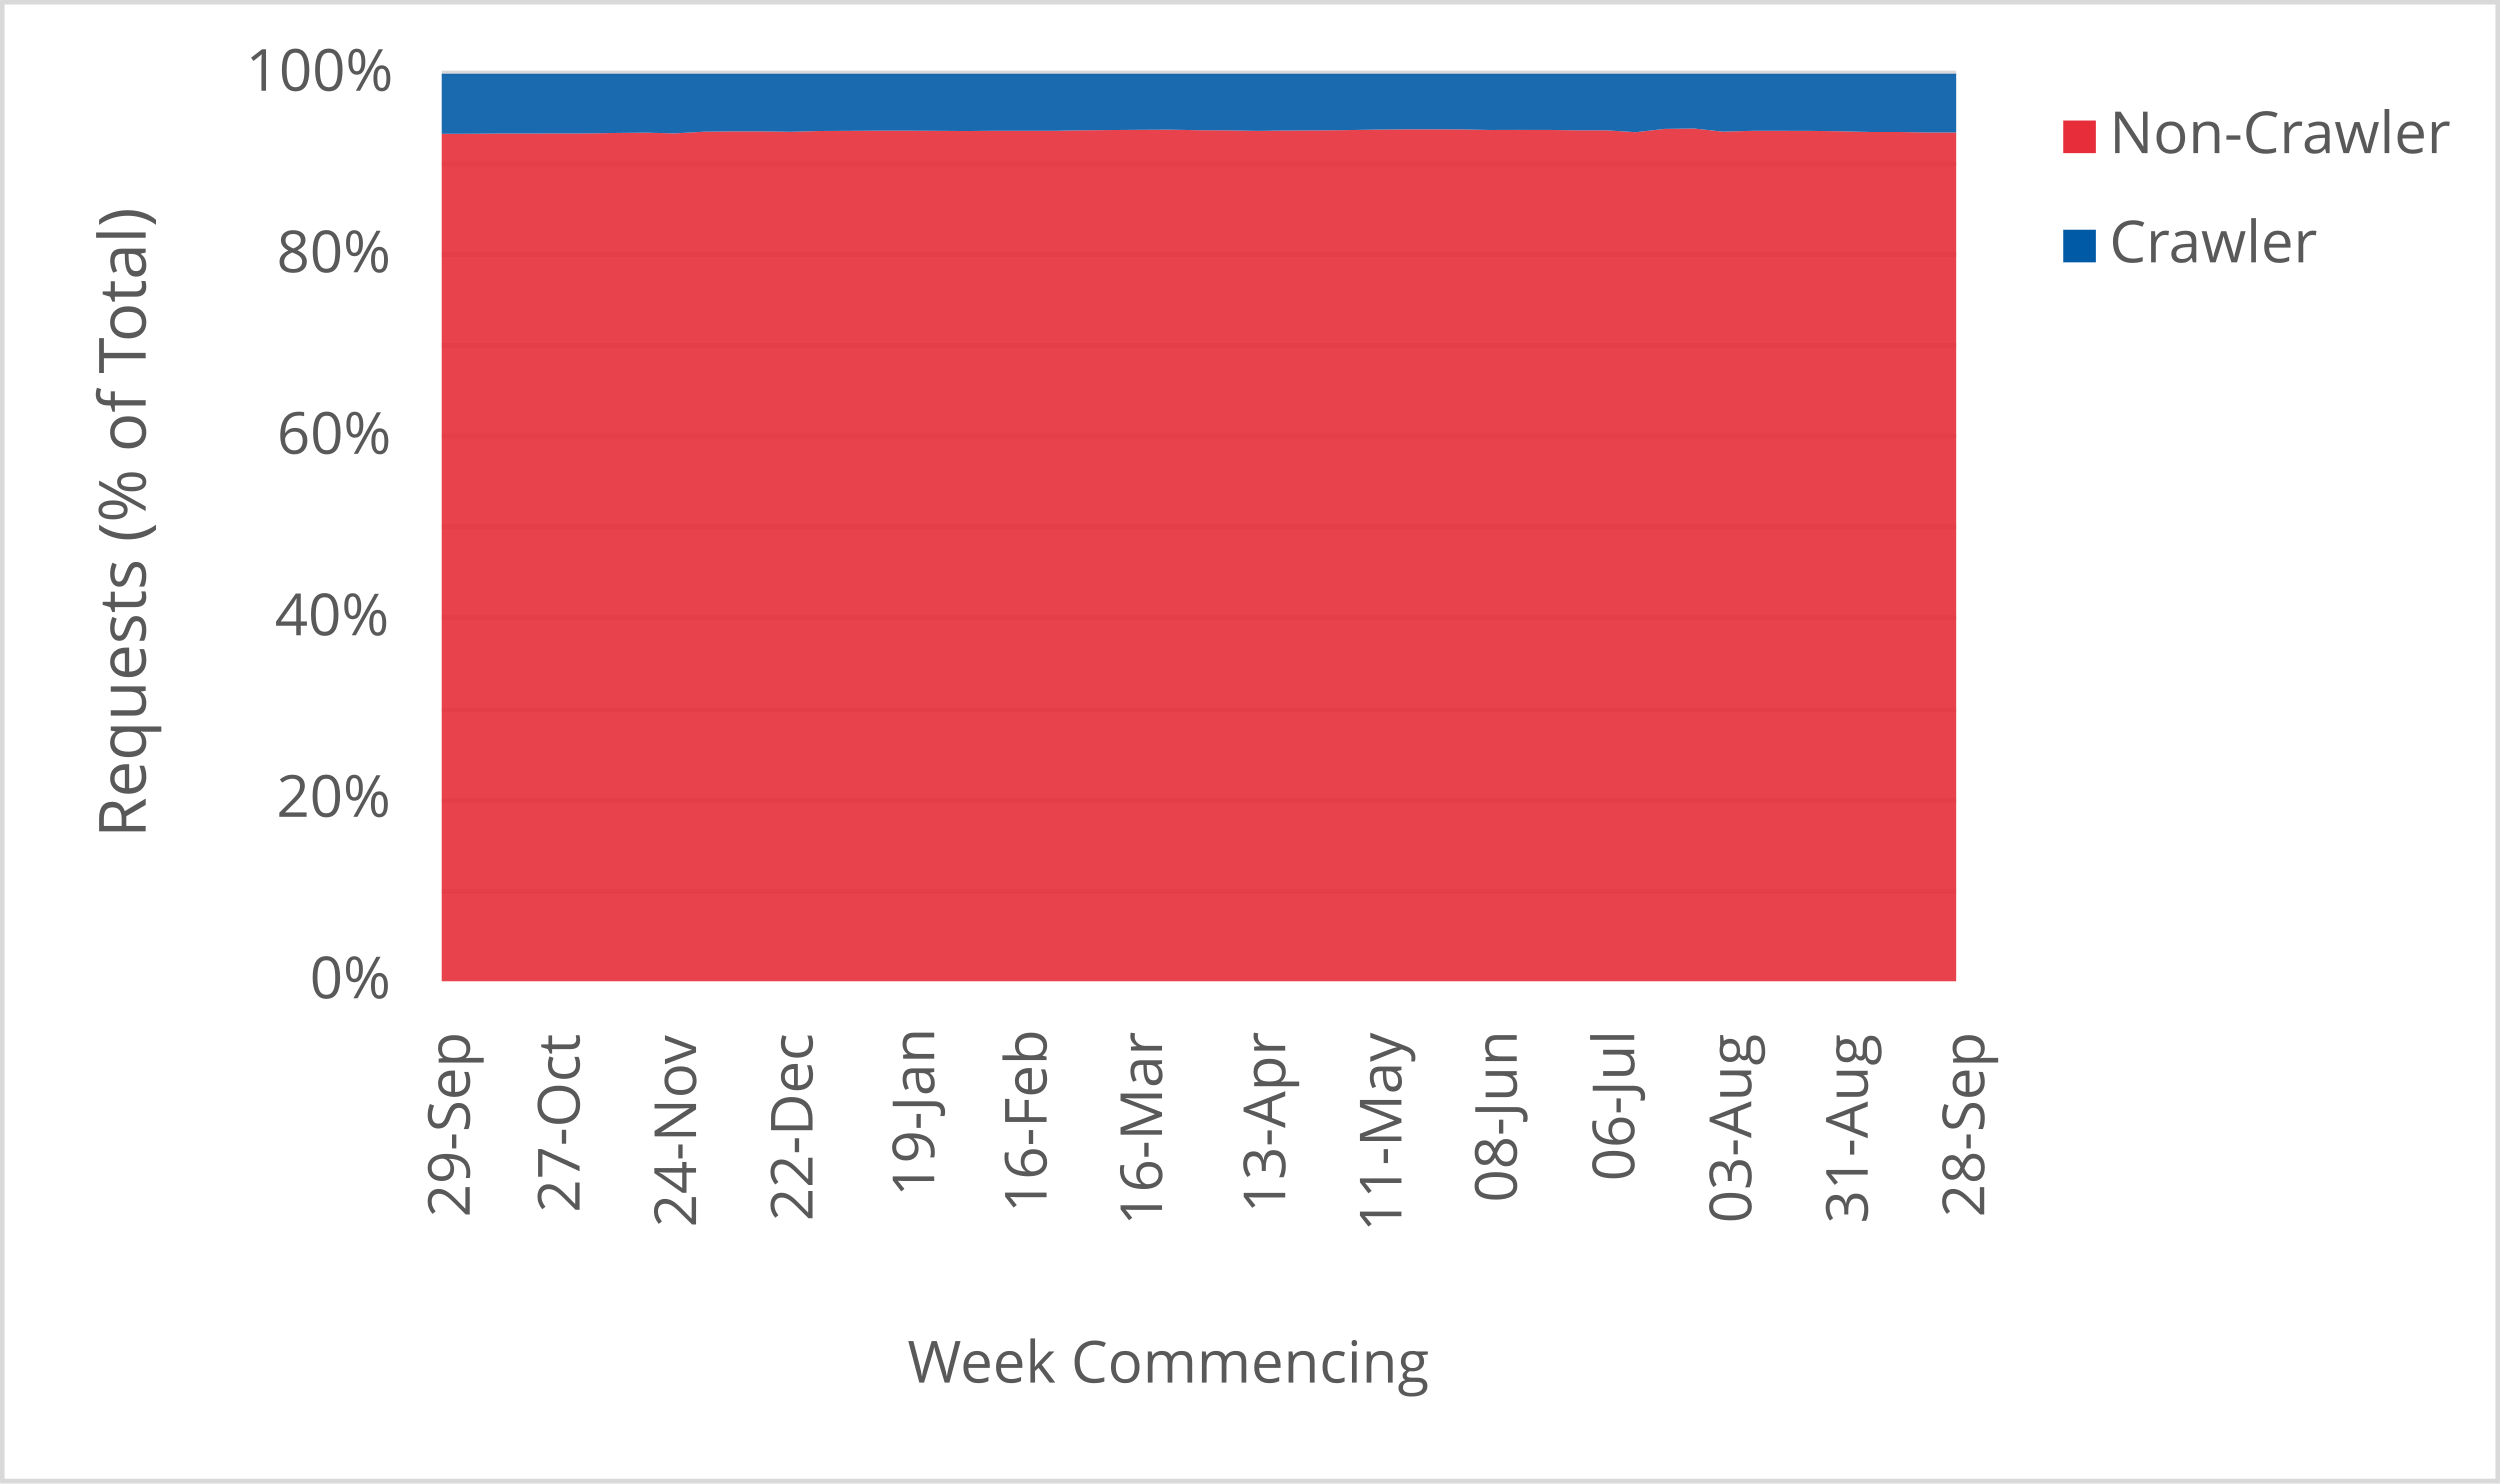
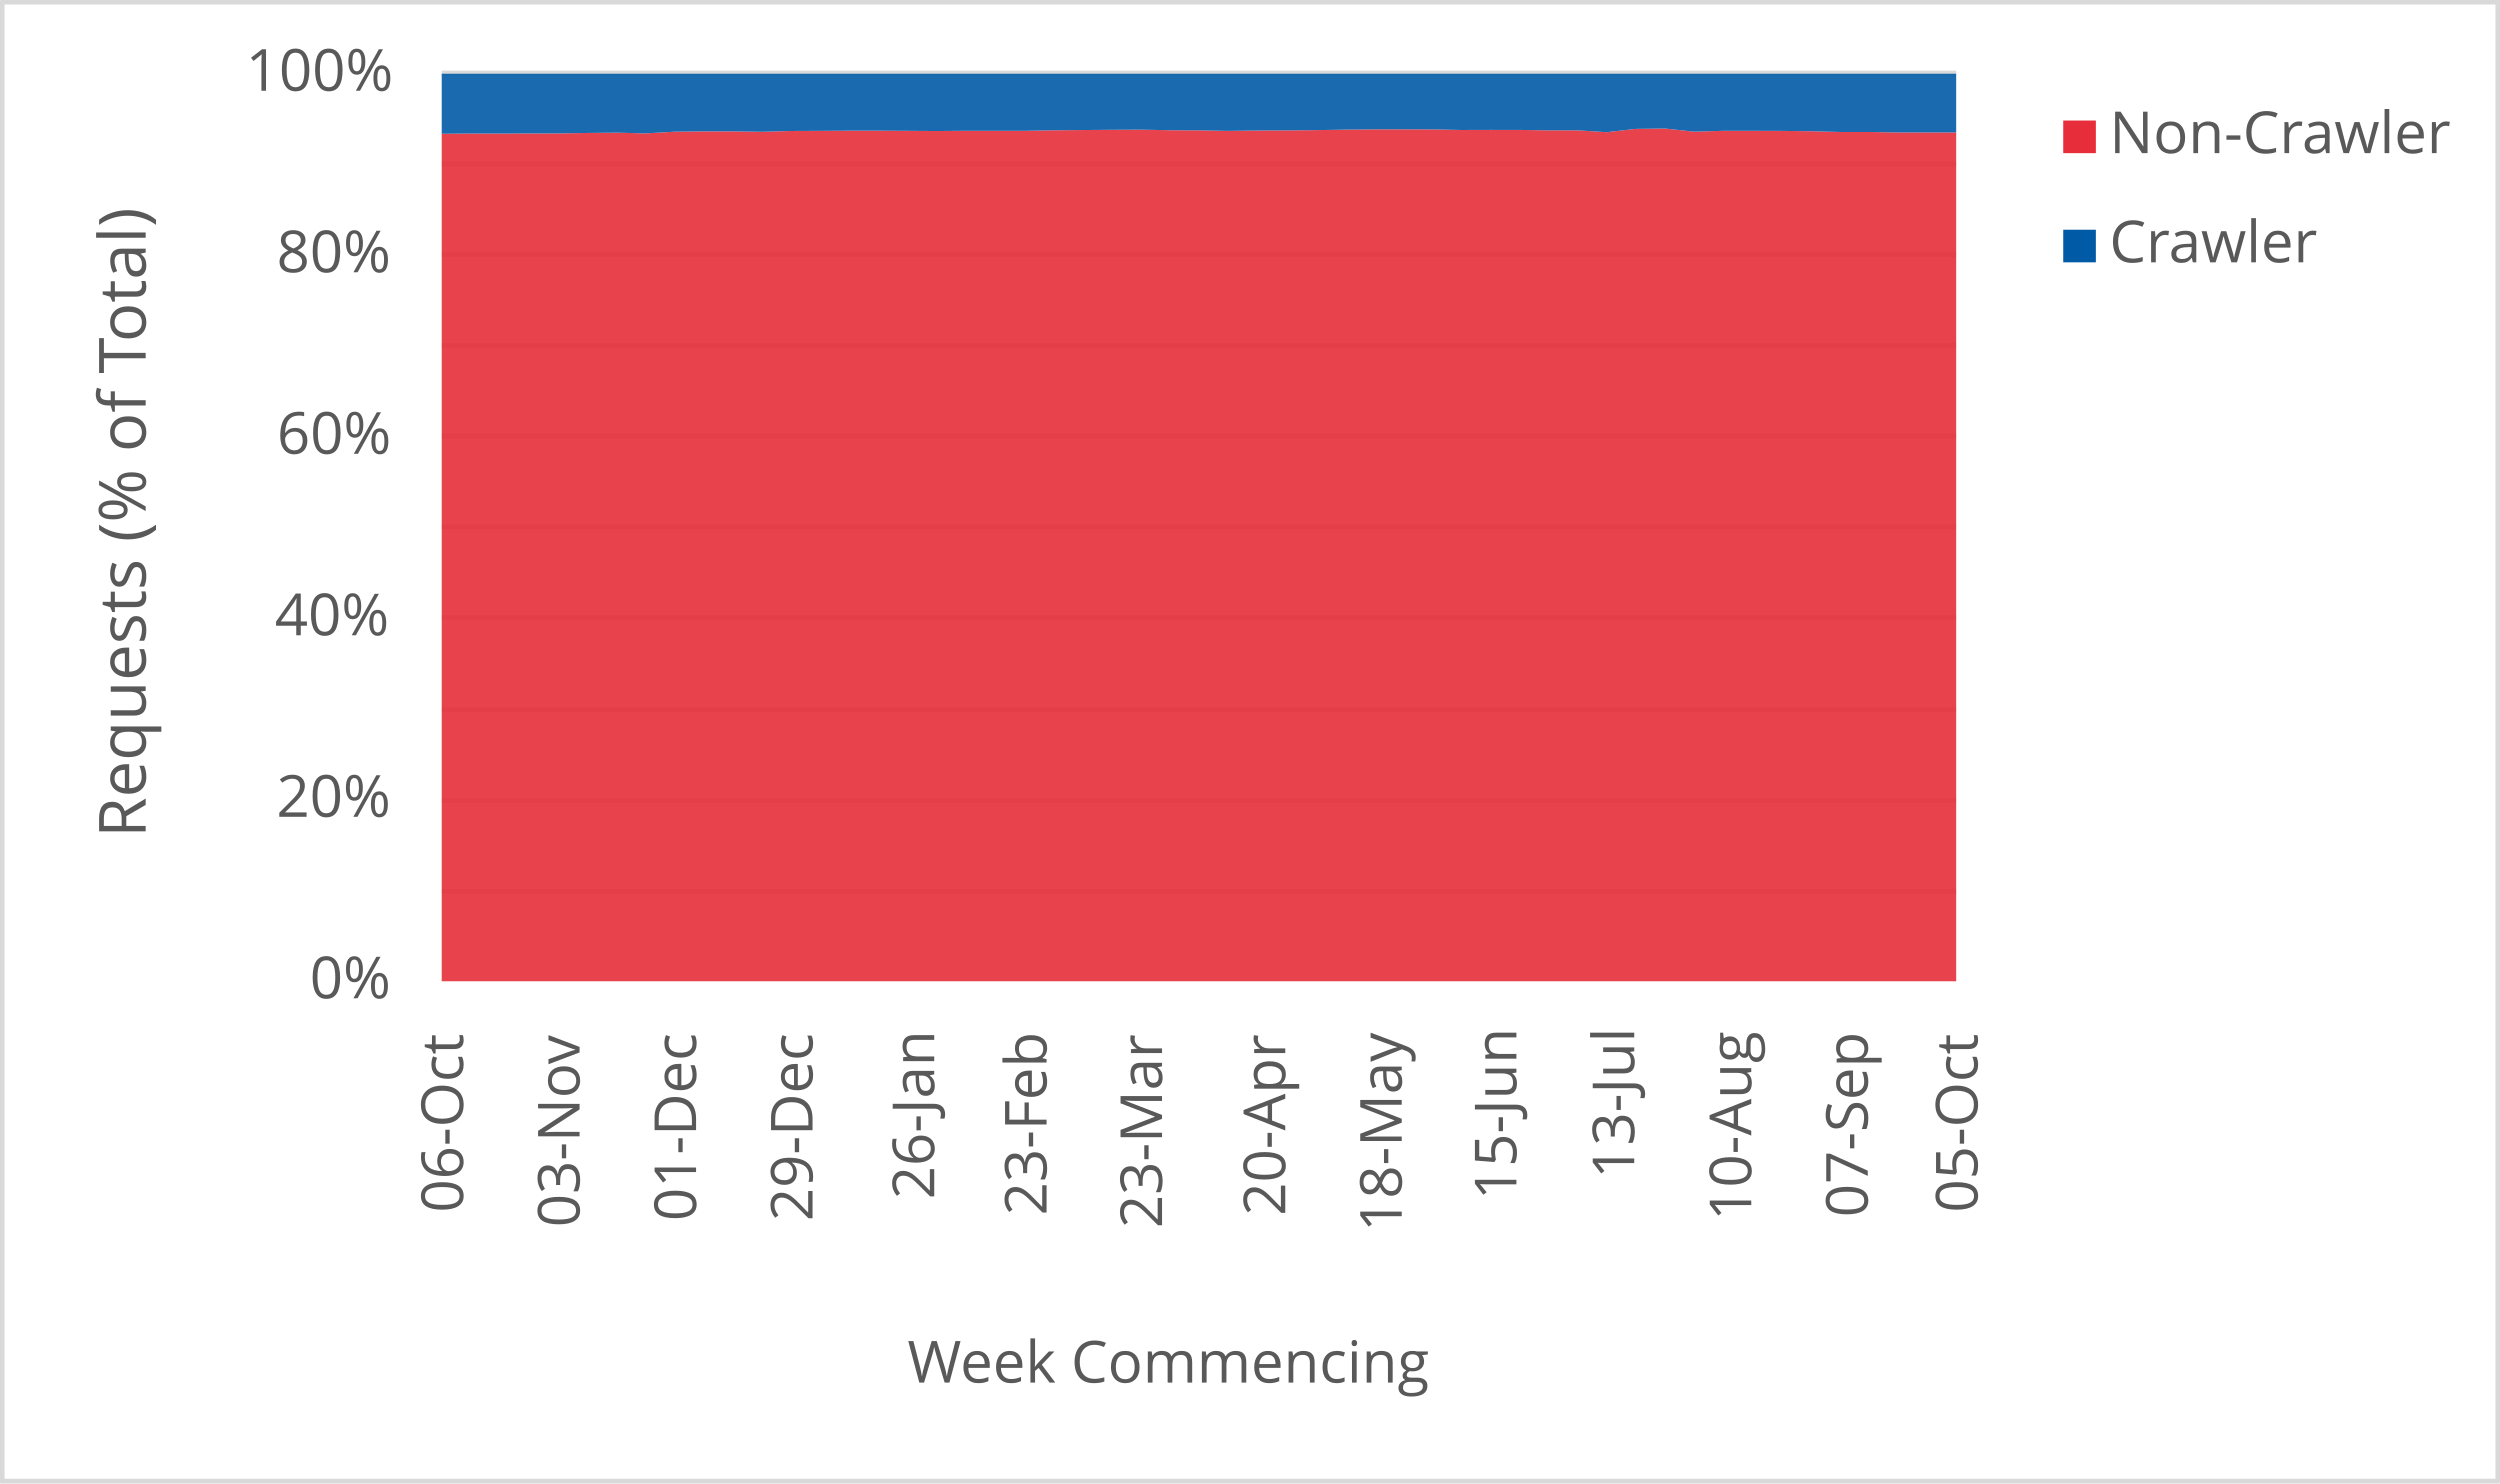
<svg xmlns="http://www.w3.org/2000/svg" width="1763" height="1046" xml:space="preserve" overflow="hidden">
  <defs>
    <clipPath id="clip0">
      <rect x="2917" y="346" width="1763" height="1046" />
    </clipPath>
  </defs>
  <g clip-path="url(#clip0)" transform="translate(-2917 -346)">
    <rect x="2918" y="347" width="1760" height="1043" fill="#FFFFFF" />
    <g>
      <path d="    M3228.5 974.532 4296.5 974.532    M3228.5 910.53 4296.5 910.53    M3228.5 846.528 4296.5 846.528    M3228.5 781.526 4296.5 781.526    M3228.5 717.524 4296.5 717.524    M3228.5 653.522 4296.5 653.522    M3228.5 589.52 4296.5 589.52    M3228.5 525.517 4296.5 525.517    M3228.5 461.515 4296.5 461.515    M3228.5 397.5 4296.5 397.5" stroke="#D9D9D9" stroke-width="3.438" stroke-linejoin="round" stroke-miterlimit="10" fill="none" />
    </g>
    <g>
      <path d="M 1038.5 4296.5 1038.5" stroke="#D9D9D9" stroke-width="3.438" stroke-linejoin="round" stroke-miterlimit="10" fill="none" fill-rule="evenodd" />
    </g>
    <g>
-       <text fill="#595959" font-family="Verdana,Open Sans,DejaVu Sans,sans-serif" font-weight="400" font-size="41" transform="matrix(6.12323e-17 -1 1 6.12323e-17 3248.269 1204.423)">29-Sep</text>
+       <text fill="#595959" font-family="Verdana,Open Sans,DejaVu Sans,sans-serif" font-weight="400" font-size="41" transform="matrix(6.12323e-17 -1 1 6.12323e-17 3243.565 1201.1)">06-Oct</text>
    </g>
    <g>
-       <text fill="#595959" font-family="Verdana,Open Sans,DejaVu Sans,sans-serif" font-weight="400" font-size="41" transform="matrix(6.12323e-17 -1 1 6.12323e-17 3325.719 1201.14)">27-Oct</text>
+       <text fill="#595959" font-family="Verdana,Open Sans,DejaVu Sans,sans-serif" font-weight="400" font-size="41" transform="matrix(6.12323e-17 -1 1 6.12323e-17 3325.719 1211.43)">03-Nov</text>
    </g>
    <g>
-       <text fill="#595959" font-family="Verdana,Open Sans,DejaVu Sans,sans-serif" font-weight="400" font-size="41" transform="matrix(6.12323e-17 -1 1 6.12323e-17 3407.852 1211.47)">24-Nov</text>
+       <text fill="#595959" font-family="Verdana,Open Sans,DejaVu Sans,sans-serif" font-weight="400" font-size="41" transform="matrix(6.12323e-17 -1 1 6.12323e-17 3407.872 1207.086)">01-Dec</text>
    </g>
    <g>
-       <text fill="#595959" font-family="Verdana,Open Sans,DejaVu Sans,sans-serif" font-weight="400" font-size="41" transform="matrix(6.12323e-17 -1 1 6.12323e-17 3490.006 1207.126)">22-Dec</text>
+       <text fill="#595959" font-family="Verdana,Open Sans,DejaVu Sans,sans-serif" font-weight="400" font-size="41" transform="matrix(6.12323e-17 -1 1 6.12323e-17 3490.006 1207.126)">29-Dec</text>
    </g>
    <g>
-       <text fill="#595959" font-family="Verdana,Open Sans,DejaVu Sans,sans-serif" font-weight="400" font-size="41" transform="matrix(6.12323e-17 -1 1 6.12323e-17 3575.814 1189.929)">19-Jan</text>
+       <text fill="#595959" font-family="Verdana,Open Sans,DejaVu Sans,sans-serif" font-weight="400" font-size="41" transform="matrix(6.12323e-17 -1 1 6.12323e-17 3575.814 1191.691)">26-Jan</text>
    </g>
    <g>
-       <text fill="#595959" font-family="Verdana,Open Sans,DejaVu Sans,sans-serif" font-weight="400" font-size="41" transform="matrix(6.12323e-17 -1 1 6.12323e-17 3655.045 1201.32)">16-Feb</text>
+       <text fill="#595959" font-family="Verdana,Open Sans,DejaVu Sans,sans-serif" font-weight="400" font-size="41" transform="matrix(6.12323e-17 -1 1 6.12323e-17 3655.045 1203.082)">23-Feb</text>
    </g>
    <g>
-       <text fill="#595959" font-family="Verdana,Open Sans,DejaVu Sans,sans-serif" font-weight="400" font-size="41" transform="matrix(6.12323e-17 -1 1 6.12323e-17 3736.468 1210.289)">16-Mar</text>
+       <text fill="#595959" font-family="Verdana,Open Sans,DejaVu Sans,sans-serif" font-weight="400" font-size="41" transform="matrix(6.12323e-17 -1 1 6.12323e-17 3736.468 1212.051)">23-Mar</text>
    </g>
    <g>
-       <text fill="#595959" font-family="Verdana,Open Sans,DejaVu Sans,sans-serif" font-weight="400" font-size="41" transform="matrix(6.12323e-17 -1 1 6.12323e-17 3823.346 1201.541)">13-Apr</text>
+       <text fill="#595959" font-family="Verdana,Open Sans,DejaVu Sans,sans-serif" font-weight="400" font-size="41" transform="matrix(6.12323e-17 -1 1 6.12323e-17 3823.366 1203.302)">20-Apr</text>
    </g>
    <g>
-       <text fill="#595959" font-family="Verdana,Open Sans,DejaVu Sans,sans-serif" font-weight="400" font-size="41" transform="matrix(6.12323e-17 -1 1 6.12323e-17 3905.29 1214.753)">11-May</text>
+       <text fill="#595959" font-family="Verdana,Open Sans,DejaVu Sans,sans-serif" font-weight="400" font-size="41" transform="matrix(6.12323e-17 -1 1 6.12323e-17 3905.5 1214.753)">18-May</text>
    </g>
    <g>
-       <text fill="#595959" font-family="Verdana,Open Sans,DejaVu Sans,sans-serif" font-weight="400" font-size="41" transform="matrix(6.12323e-17 -1 1 6.12323e-17 3986.603 1194.013)">08-Jun</text>
+       <text fill="#595959" font-family="Verdana,Open Sans,DejaVu Sans,sans-serif" font-weight="400" font-size="41" transform="matrix(6.12323e-17 -1 1 6.12323e-17 3986.373 1192.291)">15-Jun</text>
    </g>
    <g>
-       <text fill="#595959" font-family="Verdana,Open Sans,DejaVu Sans,sans-serif" font-weight="400" font-size="41" transform="matrix(6.12323e-17 -1 1 6.12323e-17 4069.467 1178.999)">06-Jul</text>
+       <text fill="#595959" font-family="Verdana,Open Sans,DejaVu Sans,sans-serif" font-weight="400" font-size="41" transform="matrix(6.12323e-17 -1 1 6.12323e-17 4069.467 1177.277)">13-Jul</text>
    </g>
    <g>
-       <text fill="#595959" font-family="Verdana,Open Sans,DejaVu Sans,sans-serif" font-weight="400" font-size="41" transform="matrix(6.12323e-17 -1 1 6.12323e-17 4151.982 1208.627)">03-Aug</text>
+       <text fill="#595959" font-family="Verdana,Open Sans,DejaVu Sans,sans-serif" font-weight="400" font-size="41" transform="matrix(6.12323e-17 -1 1 6.12323e-17 4151.982 1206.906)">10-Aug</text>
    </g>
    <g>
-       <text fill="#595959" font-family="Verdana,Open Sans,DejaVu Sans,sans-serif" font-weight="400" font-size="41" transform="matrix(6.12323e-17 -1 1 6.12323e-17 4234.115 1208.788)">31-Aug</text>
+       <text fill="#595959" font-family="Verdana,Open Sans,DejaVu Sans,sans-serif" font-weight="400" font-size="41" transform="matrix(6.12323e-17 -1 1 6.12323e-17 4234.135 1204.383)">07-Sep</text>
    </g>
    <g>
-       <text fill="#595959" font-family="Verdana,Open Sans,DejaVu Sans,sans-serif" font-weight="400" font-size="41" transform="matrix(6.12323e-17 -1 1 6.12323e-17 4316.269 1204.423)">28-Sep</text>
+       <text fill="#595959" font-family="Verdana,Open Sans,DejaVu Sans,sans-serif" font-weight="400" font-size="41" transform="matrix(6.12323e-17 -1 1 6.12323e-17 4311.565 1201.1)">05-Oct</text>
    </g>
    <g>
      <text fill="#595959" font-family="Verdana,Open Sans,DejaVu Sans,sans-serif" font-weight="400" font-size="41" transform="matrix(1 0 0 1 3135.448 1050)">0%</text>
    </g>
    <g>
      <text fill="#595959" font-family="Verdana,Open Sans,DejaVu Sans,sans-serif" font-weight="400" font-size="41" transform="matrix(1 0 0 1 3111.965 922)">20%</text>
    </g>
    <g>
      <text fill="#595959" font-family="Verdana,Open Sans,DejaVu Sans,sans-serif" font-weight="400" font-size="41" transform="matrix(1 0 0 1 3110.824 794)">40%</text>
    </g>
    <g>
      <text fill="#595959" font-family="Verdana,Open Sans,DejaVu Sans,sans-serif" font-weight="400" font-size="41" transform="matrix(1 0 0 1 3112.306 666)">60%</text>
    </g>
    <g>
      <text fill="#595959" font-family="Verdana,Open Sans,DejaVu Sans,sans-serif" font-weight="400" font-size="41" transform="matrix(1 0 0 1 3112.045 538)">80%</text>
    </g>
    <g>
      <text fill="#595959" font-family="Verdana,Open Sans,DejaVu Sans,sans-serif" font-weight="400" font-size="41" transform="matrix(1 0 0 1 3090.284 410)">100%</text>
    </g>
    <g>
      <text fill="#595959" font-family="Verdana,Open Sans,DejaVu Sans,sans-serif" font-weight="400" font-size="41" transform="matrix(1 0 0 1 3556.971 1321)">Week Commencing</text>
    </g>
    <g>
      <text fill="#595959" font-family="Verdana,Open Sans,DejaVu Sans,sans-serif" font-weight="400" font-size="46" transform="matrix(6.12323e-17 -1 1 6.12323e-17 3019.73 936.7666)">Requests (% of Total)</text>
    </g>
    <rect x="2918.5" y="347.5" width="1760" height="1043" stroke="#D9D9D9" stroke-width="3.438" stroke-linejoin="round" stroke-miterlimit="10" fill="none" />
    <g>
-       <path d="M3228.5 1038 3249.038 1038 3269.577 1038 3290.115 1038 3310.654 1038 3331.192 1038 3351.731 1038 3372.269 1038 3392.808 1038 3413.346 1038 3433.885 1038 3454.423 1038 3474.962 1038 3495.5 1038 3516.038 1038 3536.577 1038 3557.115 1038 3577.654 1038 3598.192 1038 3618.731 1038 3639.269 1038 3659.808 1038 3680.346 1038 3700.885 1038 3721.423 1038 3741.962 1038 3762.5 1038 3783.038 1038 3803.577 1038 3824.115 1038 3844.654 1038 3865.192 1038 3885.731 1038 3906.269 1038 3926.808 1038 3947.346 1038 3967.885 1038 3988.423 1038 4008.962 1038 4029.5 1038 4050.038 1038 4070.577 1038 4091.115 1038 4111.654 1038 4132.192 1038 4152.731 1038 4173.269 1038 4193.808 1038 4214.346 1038 4234.885 1038 4255.423 1038 4275.962 1038 4296.5 1038 4296.5 439.424 4275.962 439.422 4255.423 439.067 4234.885 439.067 4214.346 438.546 4193.808 438.3 4173.269 438.253 4152.731 438.252 4132.192 438.853 4111.654 436.629 4091.115 436.886 4070.577 439.223 4050.038 437.908 4029.5 437.908 4008.962 437.624 3988.423 437.605 3967.885 437.665 3947.346 437.233 3926.808 437.225 3906.269 437.227 3885.731 437.419 3865.192 437.776 3844.654 437.954 3824.115 438.046 3803.577 438.303 3783.038 437.933 3762.5 437.83 3741.962 437.427 3721.423 437.533 3700.885 437.708 3680.346 437.879 3659.808 438.257 3639.269 438.254 3618.731 438.228 3598.192 438.402 3577.654 438.259 3557.115 438.142 3536.577 438.149 3516.038 438.275 3495.5 438.371 3474.962 438.938 3454.423 438.66 3433.885 438.655 3413.346 438.875 3392.808 440.073 3372.269 439.546 3351.731 439.765 3331.192 440.093 3310.654 440.111 3290.115 440.177 3269.577 440.173 3249.038 440.328 3228.5 440.348 3228.5 1038Z" fill="#e62d39" opacity="0.9" />
+       <path d="M3228.5 1038 3249.038 1038 3269.577 1038 3290.115 1038 3310.654 1038 3331.192 1038 3351.731 1038 3372.269 1038 3392.808 1038 3413.346 1038 3433.885 1038 3454.423 1038 3474.962 1038 3495.5 1038 3516.038 1038 3536.577 1038 3557.115 1038 3577.654 1038 3598.192 1038 3618.731 1038 3639.269 1038 3659.808 1038 3680.346 1038 3700.885 1038 3721.423 1038 3741.962 1038 3762.5 1038 3783.038 1038 3803.577 1038 3824.115 1038 3844.654 1038 3865.192 1038 3885.731 1038 3906.269 1038 3926.808 1038 3947.346 1038 3967.885 1038 3988.423 1038 4008.962 1038 4029.5 1038 4050.038 1038 4070.577 1038 4091.115 1038 4111.654 1038 4132.192 1038 4152.731 1038 4173.269 1038 4193.808 1038 4214.346 1038 4234.885 1038 4255.423 1038 4275.962 1038 4296.5 1038 4296.5 439.411 4275.962 439.424 4255.423 439.422 4234.885 439.067 4214.346 439.067 4193.808 438.546 4173.269 438.3 4152.731 438.253 4132.192 438.252 4111.654 438.853 4091.115 436.629 4070.577 436.886 4050.038 439.223 4029.5 437.908 4008.962 437.908 3988.423 437.624 3967.885 437.605 3947.346 437.665 3926.808 437.233 3906.269 437.225 3885.731 437.227 3865.192 437.419 3844.654 437.776 3824.115 437.954 3803.577 438.046 3783.038 438.303 3762.5 437.933 3741.962 437.83 3721.423 437.427 3700.885 437.533 3680.346 437.708 3659.808 437.879 3639.269 438.257 3618.731 438.254 3598.192 438.228 3577.654 438.402 3557.115 438.259 3536.577 438.142 3516.038 438.149 3495.5 438.275 3474.962 438.371 3454.423 438.938 3433.885 438.66 3413.346 438.655 3392.808 438.875 3372.269 440.073 3351.731 439.546 3331.192 439.765 3310.654 440.093 3290.115 440.111 3269.577 440.177 3249.038 440.173 3228.5 440.328 3228.5 1038Z" fill="#e62d39" opacity="0.9" />
    </g>
    <g>
-       <path d="M3228.5 440.348 3249.038 440.328 3269.577 440.173 3290.115 440.177 3310.654 440.111 3331.192 440.093 3351.731 439.765 3372.269 439.546 3392.808 440.073 3413.346 438.875 3433.885 438.655 3454.423 438.66 3474.962 438.938 3495.5 438.371 3516.038 438.275 3536.577 438.149 3557.115 438.142 3577.654 438.259 3598.192 438.402 3618.731 438.228 3639.269 438.254 3659.808 438.257 3680.346 437.879 3700.885 437.708 3721.423 437.533 3741.962 437.427 3762.5 437.83 3783.038 437.933 3803.577 438.303 3824.115 438.046 3844.654 437.954 3865.192 437.776 3885.731 437.419 3906.269 437.227 3926.808 437.225 3947.346 437.233 3967.885 437.665 3988.423 437.605 4008.962 437.624 4029.5 437.908 4050.038 437.908 4070.577 439.223 4091.115 436.886 4111.654 436.629 4132.192 438.853 4152.731 438.252 4173.269 438.253 4193.808 438.3 4214.346 438.546 4234.885 439.067 4255.423 439.067 4275.962 439.422 4296.5 439.424 4296.5 398 4275.962 398 4255.423 398 4234.885 398 4214.346 398 4193.808 398 4173.269 398 4152.731 398 4132.192 398 4111.654 398 4091.115 398 4070.577 398 4050.038 398 4029.5 398 4008.962 398 3988.423 398 3967.885 398 3947.346 398 3926.808 398 3906.269 398 3885.731 398 3865.192 398 3844.654 398 3824.115 398 3803.577 398 3783.038 398 3762.5 398 3741.962 398 3721.423 398 3700.885 398 3680.346 398 3659.808 398 3639.269 398 3618.731 398 3598.192 398 3577.654 398 3557.115 398 3536.577 398 3516.038 398 3495.5 398 3474.962 398 3454.423 398 3433.885 398 3413.346 398 3392.808 398 3372.269 398 3351.731 398 3331.192 398 3310.654 398 3290.115 398 3269.577 398 3249.038 398 3228.5 398 3228.5 440.348Z" fill="#005aa6" opacity="0.9" />
+       <path d="M3228.5 440.328 3249.038 440.173 3269.577 440.177 3290.115 440.111 3310.654 440.093 3331.192 439.765 3351.731 439.546 3372.269 440.073 3392.808 438.875 3413.346 438.655 3433.885 438.66 3454.423 438.938 3474.962 438.371 3495.5 438.275 3516.038 438.149 3536.577 438.142 3557.115 438.259 3577.654 438.402 3598.192 438.228 3618.731 438.254 3639.269 438.257 3659.808 437.879 3680.346 437.708 3700.885 437.533 3721.423 437.427 3741.962 437.83 3762.5 437.933 3783.038 438.303 3803.577 438.046 3824.115 437.954 3844.654 437.776 3865.192 437.419 3885.731 437.227 3906.269 437.225 3926.808 437.233 3947.346 437.665 3967.885 437.605 3988.423 437.624 4008.962 437.908 4029.5 437.908 4050.038 439.223 4070.577 436.886 4091.115 436.629 4111.654 438.853 4132.192 438.252 4152.731 438.253 4173.269 438.3 4193.808 438.546 4214.346 439.067 4234.885 439.067 4255.423 439.422 4275.962 439.424 4296.5 439.411 4296.5 398 4275.962 398 4255.423 398 4234.885 398 4214.346 398 4193.808 398 4173.269 398 4152.731 398 4132.192 398 4111.654 398 4091.115 398 4070.577 398 4050.038 398 4029.5 398 4008.962 398 3988.423 398 3967.885 398 3947.346 398 3926.808 398 3906.269 398 3885.731 398 3865.192 398 3844.654 398 3824.115 398 3803.577 398 3783.038 398 3762.5 398 3741.962 398 3721.423 398 3700.885 398 3680.346 398 3659.808 398 3639.269 398 3618.731 398 3598.192 398 3577.654 398 3557.115 398 3536.577 398 3516.038 398 3495.5 398 3474.962 398 3454.423 398 3433.885 398 3413.346 398 3392.808 398 3372.269 398 3351.731 398 3331.192 398 3310.654 398 3290.115 398 3269.577 398 3249.038 398 3228.5 398 3228.5 440.328Z" fill="#005aa6" opacity="0.9" />
    </g>
    <g>
      <rect x="4372" y="431" width="23" height="23" fill="#e62d39" />
    </g>
    <g>
      <text fill="#595959" font-family="Verdana,Open Sans,DejaVu Sans,sans-serif" font-weight="400" font-size="41" transform="matrix(1 0 0 1 4404.56 454)">Non-Crawler</text>
    </g>
    <g>
      <rect x="4372" y="508" width="23" height="23" fill="#005aa6" />
    </g>
    <g>
      <text fill="#595959" font-family="Verdana,Open Sans,DejaVu Sans,sans-serif" font-weight="400" font-size="41" transform="matrix(1 0 0 1 4404.56 531)">Crawler</text>
    </g>
  </g>
</svg>
